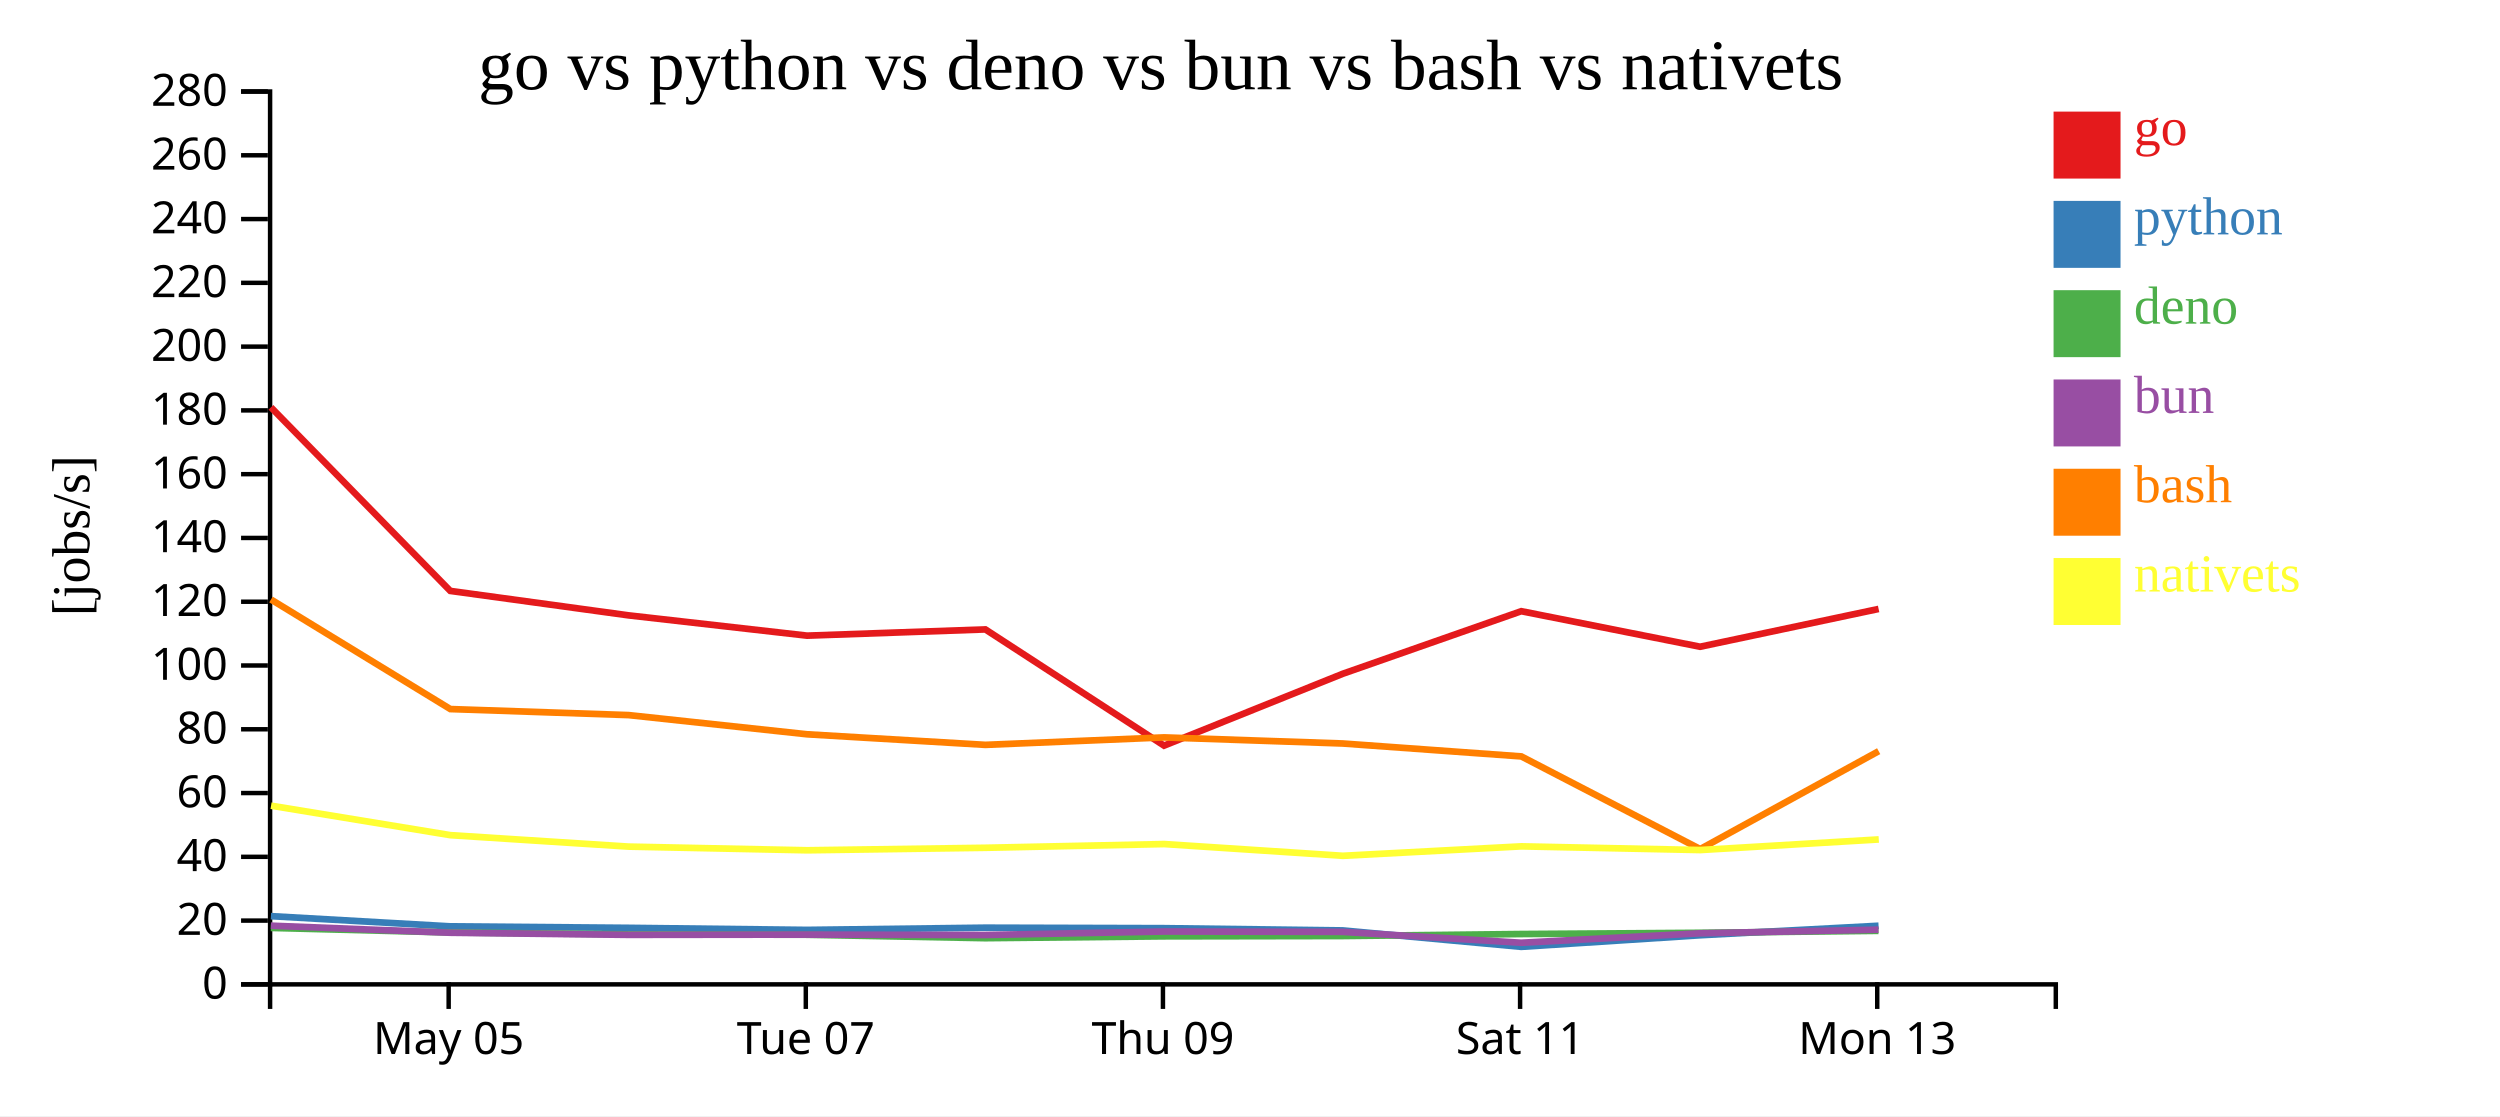
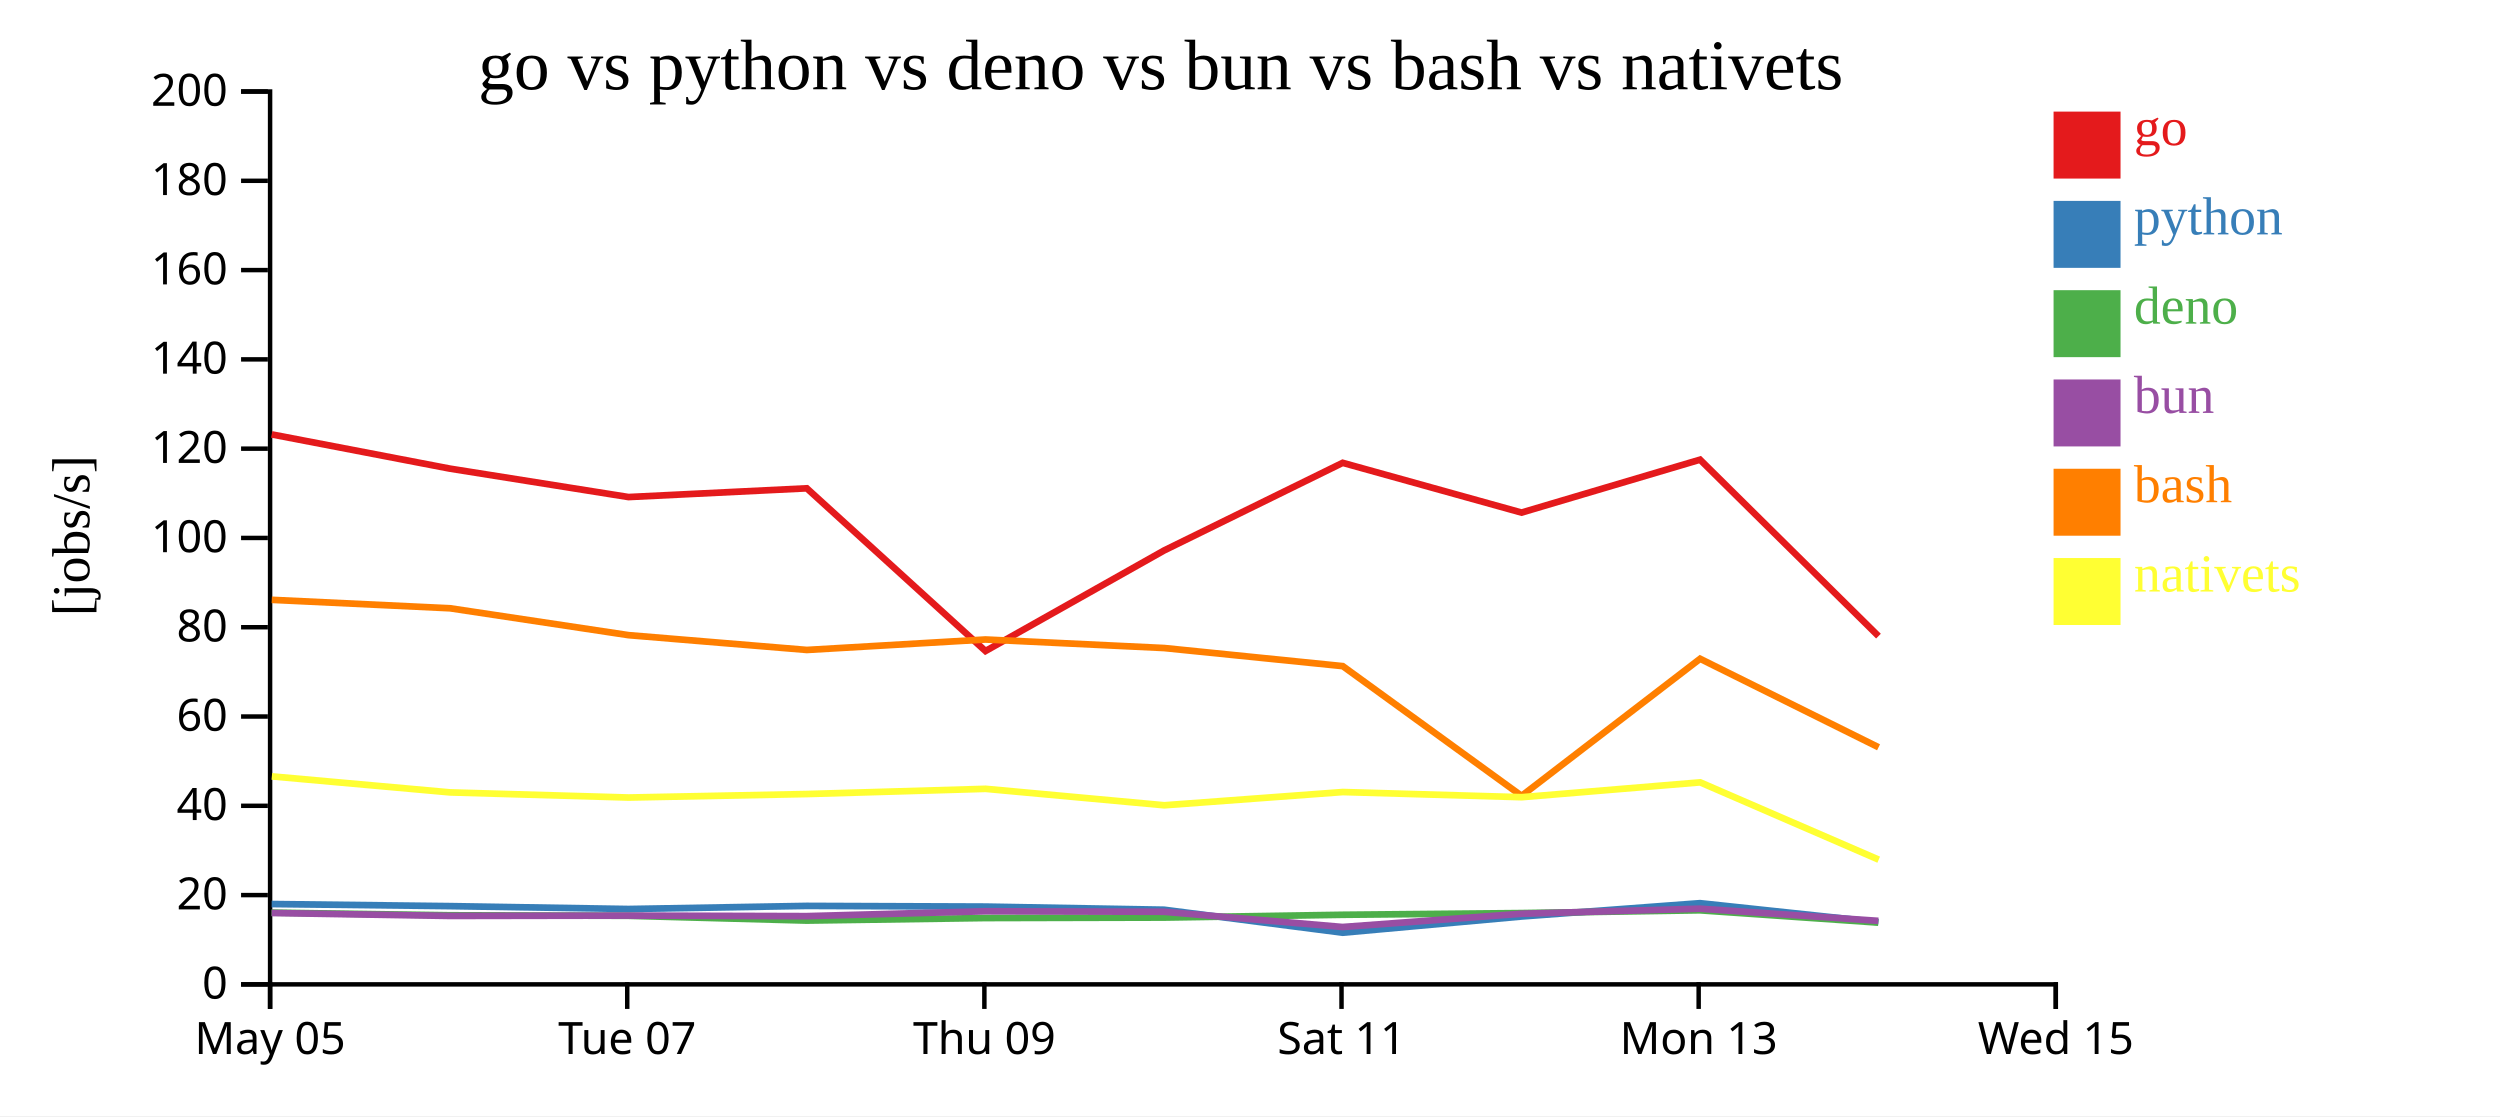
<svg xmlns="http://www.w3.org/2000/svg" width="560" height="250">
  <rect width="100%" height="100%" fill="white" />
  <g transform="translate(60,20)">
    <g transform="translate(0,200)" fill="none" font-size="10" font-family="sans-serif" text-anchor="middle">
      <path class="domain" stroke="currentColor" d="M0.5,6V0.5H400.5V6" />
-       <g class="tick" opacity="1" transform="translate(40.5,0)">
+       <g class="tick" opacity="1" transform="translate(0.5,0)">
        <line stroke="currentColor" y2="6" />
        <text fill="currentColor" y="9" dy="0.71em">May 05</text>
      </g>
-       <g class="tick" opacity="1" transform="translate(120.5,0)">
+       <g class="tick" opacity="1" transform="translate(80.5,0)">
        <line stroke="currentColor" y2="6" />
        <text fill="currentColor" y="9" dy="0.71em">Tue 07</text>
      </g>
-       <g class="tick" opacity="1" transform="translate(200.5,0)">
+       <g class="tick" opacity="1" transform="translate(160.5,0)">
        <line stroke="currentColor" y2="6" />
        <text fill="currentColor" y="9" dy="0.71em">Thu 09</text>
      </g>
-       <g class="tick" opacity="1" transform="translate(280.5,0)">
+       <g class="tick" opacity="1" transform="translate(240.5,0)">
        <line stroke="currentColor" y2="6" />
        <text fill="currentColor" y="9" dy="0.71em">Sat 11</text>
      </g>
-       <g class="tick" opacity="1" transform="translate(360.5,0)">
+       <g class="tick" opacity="1" transform="translate(320.5,0)">
        <line stroke="currentColor" y2="6" />
        <text fill="currentColor" y="9" dy="0.71em">Mon 13</text>
+       </g>
+       <g class="tick" opacity="1" transform="translate(400.5,0)">
+         <line stroke="currentColor" y2="6" />
+         <text fill="currentColor" y="9" dy="0.71em">Wed 15</text>
      </g>
    </g>
    <g fill="none" font-size="10" font-family="sans-serif" text-anchor="end">
      <path class="domain" stroke="currentColor" d="M-6,200.5H0.5V0.5H-6" />
      <g class="tick" opacity="1" transform="translate(0,200.5)">
        <line stroke="currentColor" x2="-6" />
        <text fill="currentColor" x="-9" dy="0.32em">0</text>
      </g>
-       <g class="tick" opacity="1" transform="translate(0,186.2143)">
+       <g class="tick" opacity="1" transform="translate(0,180.5)">
        <line stroke="currentColor" x2="-6" />
        <text fill="currentColor" x="-9" dy="0.32em">20</text>
      </g>
-       <g class="tick" opacity="1" transform="translate(0,171.9286)">
+       <g class="tick" opacity="1" transform="translate(0,160.5)">
        <line stroke="currentColor" x2="-6" />
        <text fill="currentColor" x="-9" dy="0.32em">40</text>
      </g>
-       <g class="tick" opacity="1" transform="translate(0,157.6429)">
+       <g class="tick" opacity="1" transform="translate(0,140.5)">
        <line stroke="currentColor" x2="-6" />
        <text fill="currentColor" x="-9" dy="0.32em">60</text>
      </g>
-       <g class="tick" opacity="1" transform="translate(0,143.3571)">
+       <g class="tick" opacity="1" transform="translate(0,120.5)">
        <line stroke="currentColor" x2="-6" />
        <text fill="currentColor" x="-9" dy="0.32em">80</text>
      </g>
-       <g class="tick" opacity="1" transform="translate(0,129.0714)">
+       <g class="tick" opacity="1" transform="translate(0,100.5)">
        <line stroke="currentColor" x2="-6" />
        <text fill="currentColor" x="-9" dy="0.32em">100</text>
      </g>
-       <g class="tick" opacity="1" transform="translate(0,114.7857)">
+       <g class="tick" opacity="1" transform="translate(0,80.5)">
        <line stroke="currentColor" x2="-6" />
        <text fill="currentColor" x="-9" dy="0.32em">120</text>
      </g>
-       <g class="tick" opacity="1" transform="translate(0,100.5)">
+       <g class="tick" opacity="1" transform="translate(0,60.5)">
        <line stroke="currentColor" x2="-6" />
        <text fill="currentColor" x="-9" dy="0.32em">140</text>
      </g>
-       <g class="tick" opacity="1" transform="translate(0,86.21429)">
+       <g class="tick" opacity="1" transform="translate(0,40.5)">
        <line stroke="currentColor" x2="-6" />
        <text fill="currentColor" x="-9" dy="0.32em">160</text>
      </g>
-       <g class="tick" opacity="1" transform="translate(0,71.92857)">
+       <g class="tick" opacity="1" transform="translate(0,20.5)">
        <line stroke="currentColor" x2="-6" />
        <text fill="currentColor" x="-9" dy="0.32em">180</text>
      </g>
-       <g class="tick" opacity="1" transform="translate(0,57.64286)">
+       <g class="tick" opacity="1" transform="translate(0,0.5)">
        <line stroke="currentColor" x2="-6" />
        <text fill="currentColor" x="-9" dy="0.32em">200</text>
-       </g>
-       <g class="tick" opacity="1" transform="translate(0,43.35714)">
-         <line stroke="currentColor" x2="-6" />
-         <text fill="currentColor" x="-9" dy="0.32em">220</text>
-       </g>
-       <g class="tick" opacity="1" transform="translate(0,29.07143)">
-         <line stroke="currentColor" x2="-6" />
-         <text fill="currentColor" x="-9" dy="0.32em">240</text>
-       </g>
-       <g class="tick" opacity="1" transform="translate(0,14.78571)">
-         <line stroke="currentColor" x2="-6" />
-         <text fill="currentColor" x="-9" dy="0.32em">260</text>
-       </g>
-       <g class="tick" opacity="1" transform="translate(0,0.5)">
-         <line stroke="currentColor" x2="-6" />
-         <text fill="currentColor" x="-9" dy="0.32em">280</text>
      </g>
    </g>
    <text text-anchor="middle" style="font-size: 12px" transform="rotate(-90)" y="-40" x="-100">[jobs/s]</text>
    <text text-anchor="middle" style="font-size: 16px" y="0" x="200">go vs python vs deno vs bun vs bash vs nativets</text>
-     <path class="line" fill="none" stroke="#e41a1c" stroke-width="1.5" d="M0.688,71.242L40.861,112.363L80.8,117.842L120.785,122.386L160.72,120.986L200.748,147.021L240.763,130.93L280.763,116.91L320.817,124.871L360.809,116.404" />
-     <path class="line" fill="none" stroke="#377eb8" stroke-width="1.5" d="M0.682,185.217L40.852,187.503L80.79,187.837L120.775,188.298L160.71,187.802L200.734,187.911L240.752,188.414L280.753,192.091L320.806,189.498L360.8,187.366" />
-     <path class="line" fill="none" stroke="#4daf4a" stroke-width="1.5" d="M0.656,187.851L40.822,188.875L80.759,189.303L120.744,189.385L160.679,190.152L200.704,189.744L240.721,189.671L280.712,189.223L320.774,188.95L360.771,188.505" />
-     <path class="line" fill="none" stroke="#984ea3" stroke-width="1.5" d="M0.67,187.35L40.838,188.935L80.776,189.407L120.76,189.353L160.695,189.439L200.719,188.66L240.736,188.739L280.731,191.177L320.79,189.058L360.786,188.247" />
-     <path class="line" fill="none" stroke="#ff7f00" stroke-width="1.5" d="M0.697,114.287L40.873,138.83L80.812,140.182L120.798,144.483L160.733,146.85L200.761,145.177L240.776,146.544L280.777,149.438L320.84,170.194L360.823,148.263" />
-     <path class="line" fill="none" stroke="#ffff33" stroke-width="1.5" d="M0.714,160.474L40.893,167.077L80.834,169.642L120.82,170.463L160.755,169.904L200.783,169.07L240.8,171.701L280.799,169.584L320.863,170.409L360.844,168.034" />
+     <path class="line" fill="none" stroke="#e41a1c" stroke-width="1.5" d="M0.861,77.308L40.8,84.978L80.785,91.34L120.72,89.381L160.748,125.83L200.763,103.302L240.763,83.674L280.817,94.82L320.809,82.966L360.777,122.493" />
+     <path class="line" fill="none" stroke="#377eb8" stroke-width="1.5" d="M0.852,182.504L40.79,182.972L80.775,183.617L120.71,182.923L160.734,183.076L200.752,183.779L240.753,188.927L280.806,185.298L320.8,182.312L360.764,186.569" />
+     <path class="line" fill="none" stroke="#4daf4a" stroke-width="1.5" d="M0.822,184.426L40.759,185.025L80.744,185.139L120.679,186.213L160.704,185.642L200.721,185.539L240.712,184.912L280.774,184.531L320.771,183.907L360.728,186.667" />
+     <path class="line" fill="none" stroke="#984ea3" stroke-width="1.5" d="M0.838,184.509L40.776,185.169L80.76,185.095L120.695,185.215L160.719,184.124L200.736,184.235L240.731,187.648L280.79,184.681L320.786,183.546L360.746,186.272" />
+     <path class="line" fill="none" stroke="#ff7f00" stroke-width="1.5" d="M0.873,114.362L40.812,116.255L80.798,122.276L120.733,125.59L160.761,123.248L200.776,125.161L240.777,129.214L280.84,158.272L320.823,127.568L360.796,147.396" />
+     <path class="line" fill="none" stroke="#ffff33" stroke-width="1.5" d="M0.893,153.907L40.834,157.498L80.82,158.648L120.755,157.865L160.783,156.698L200.8,160.382L240.799,157.417L280.863,158.572L320.844,155.248L360.83,172.567" />
    <rect class="dot" x="400" y="5" width="15" height="15" style="fill: #e41a1c;" />
    <rect class="dot" x="400" y="25" width="15" height="15" style="fill: #377eb8;" />
    <rect class="dot" x="400" y="45" width="15" height="15" style="fill: #4daf4a;" />
    <rect class="dot" x="400" y="65" width="15" height="15" style="fill: #984ea3;" />
    <rect class="dot" x="400" y="85" width="15" height="15" style="fill: #ff7f00;" />
    <rect class="dot" x="400" y="105" width="15" height="15" style="fill: #ffff33;" />
    <text class="label" x="418" y="12.5" style="fill: #e41a1c; alignment-baseline: middle;" text-anchor="left">go</text>
    <text class="label" x="418" y="32.5" style="fill: #377eb8; alignment-baseline: middle;" text-anchor="left">python</text>
    <text class="label" x="418" y="52.5" style="fill: #4daf4a; alignment-baseline: middle;" text-anchor="left">deno</text>
    <text class="label" x="418" y="72.5" style="fill: #984ea3; alignment-baseline: middle;" text-anchor="left">bun</text>
    <text class="label" x="418" y="92.5" style="fill: #ff7f00; alignment-baseline: middle;" text-anchor="left">bash</text>
    <text class="label" x="418" y="112.5" style="fill: #ffff33; alignment-baseline: middle;" text-anchor="left">nativets</text>
  </g>
</svg>
